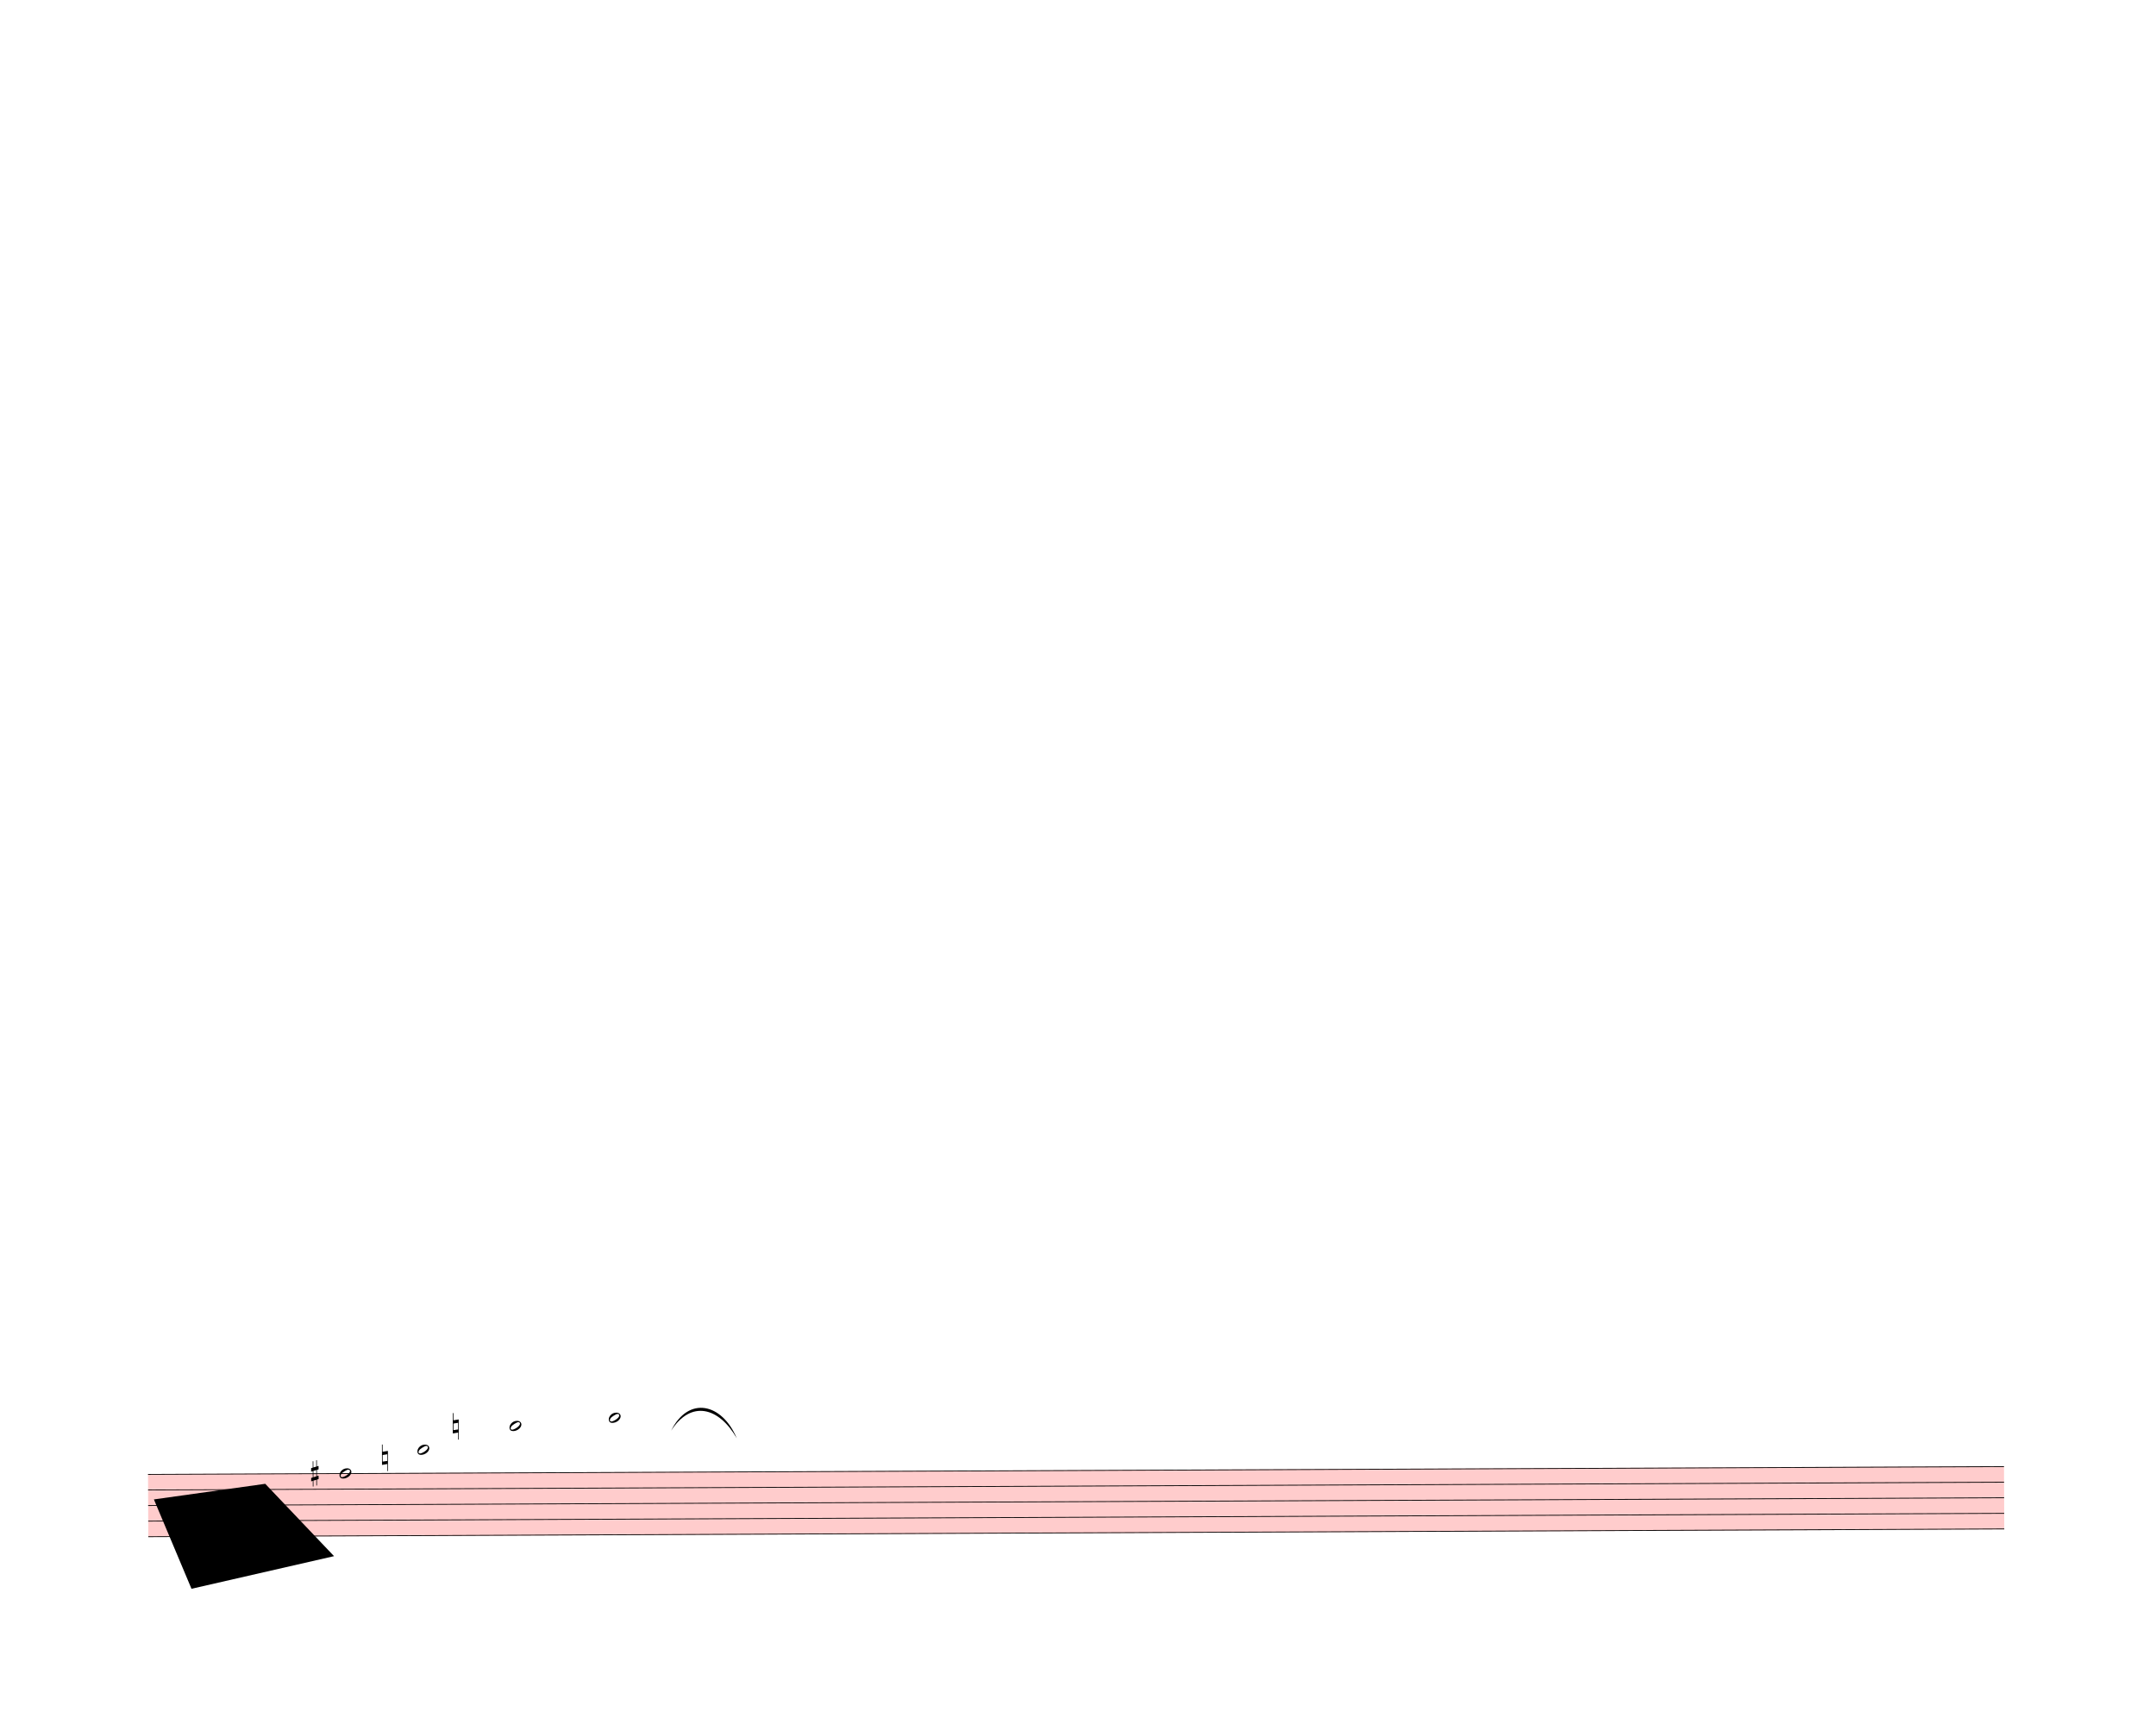
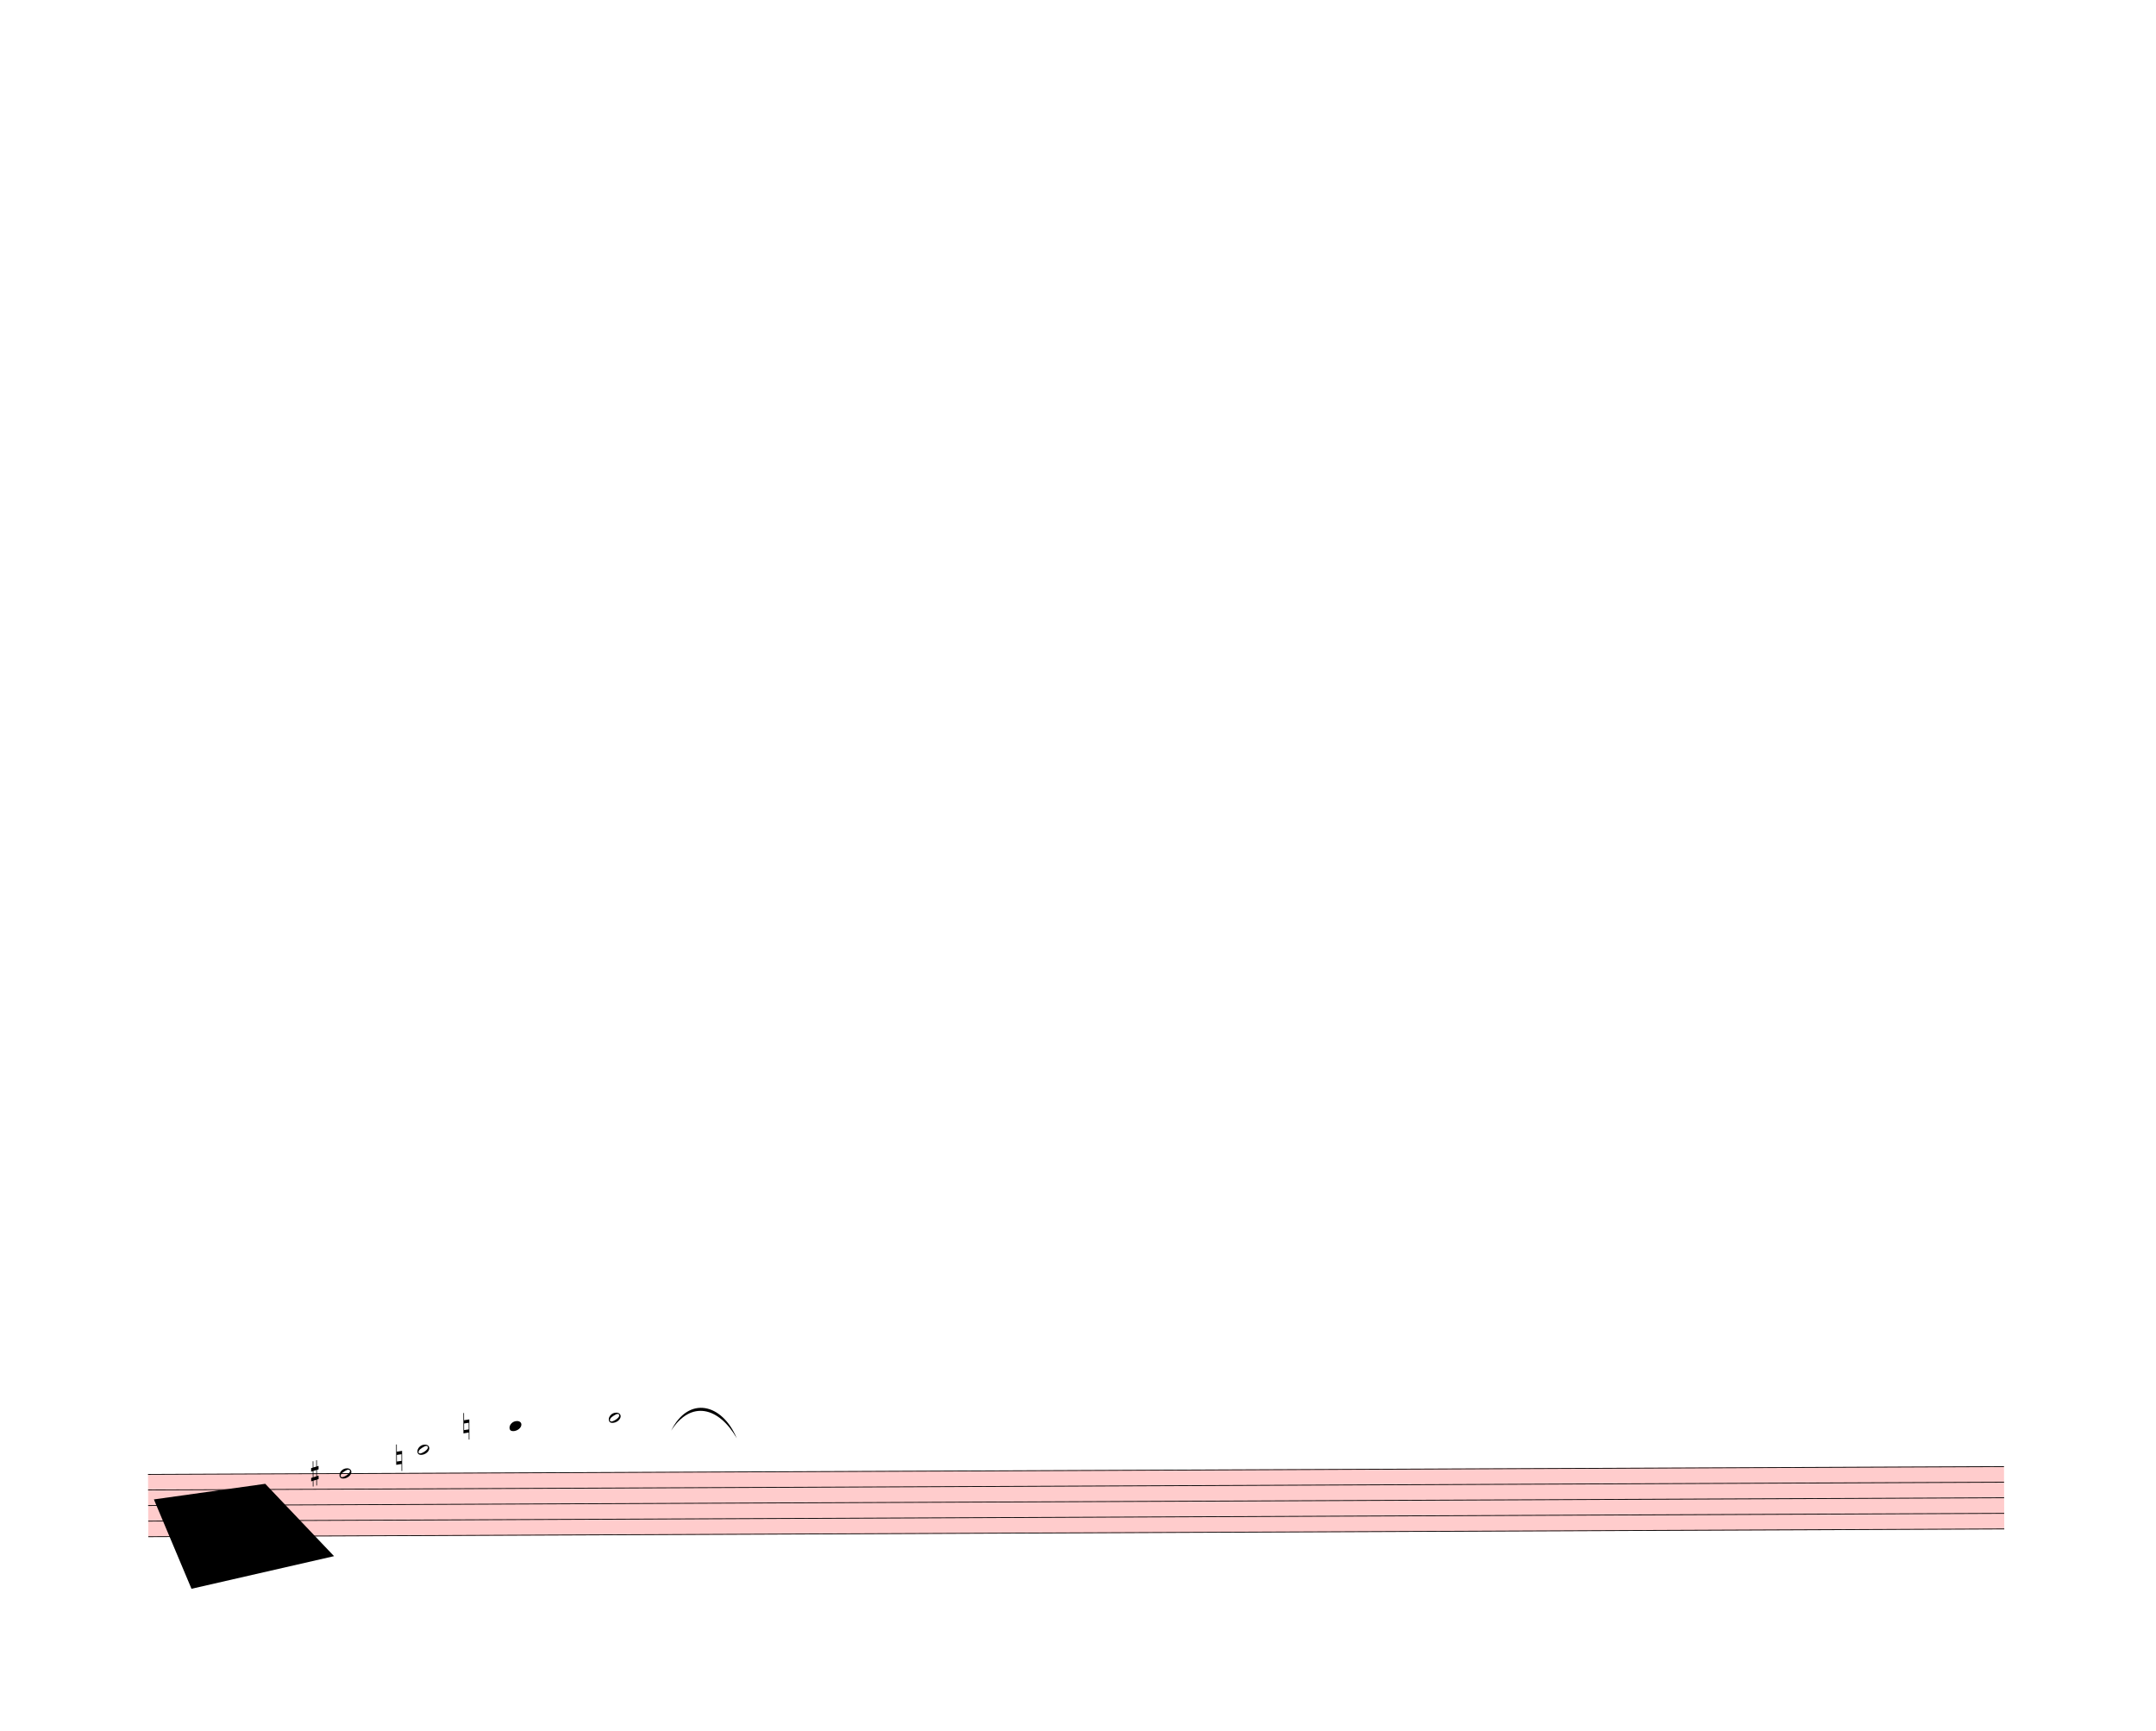
<svg xmlns="http://www.w3.org/2000/svg" width="760px" height="610px" viewBox="0 0 27360 21960" version="1.1" overflow="visible">
  <defs>
    <style type="text/css">
    /* .staff * {
      fill: #000;
      stroke: #000;
    }

    .deletionBack {
      fill: #00000033;
    } */
  </style>
    <symbol id="sym_notehead_half" viewBox="0 0 1000 1000" overflow="inherit">
      <path transform="scale(1,-1)" d="M278 64c0 22 -17 39 -43 39c-12 0 -26 -3 -41 -10c-85 -43 -165 -94 -165 -156c5 -25 15 -32 49 -32c67 11 200 95 200 159zM0 -36c0 68 73 174 200 174c66 0 114 -39 114 -97c0 -84 -106 -173 -218 -173c-64 0 -96 32 -96 96z" />
+     </symbol>
+     <symbol id="sym_notehead_quarter" viewBox="0 0 1000 1000" overflow="inherit">
+       <path transform="scale(1,-1)" d="M0 -39c0 68 73 172 200 172c66 0 114 -37 114 -95c0 -84 -106 -171 -218 -171c-64 0 -96 30 -96 94z" />
    </symbol>
    <symbol id="sym_accid_s" viewBox="0 0 1000 1000" overflow="inherit">
      <path transform="scale(1,-1)" d="M136 186v169h17v-164l44 14v-91l-44 -14v-165l44 12v-91l-44 -13v-155h-17v150l-76 -22v-155h-17v149l-43 -13v90l43 14v167l-43 -14v92l43 13v169h17v-163zM60 73v-167l76 22v168z" />
    </symbol>
    <symbol id="sym_accid_n" viewBox="0 0 1000 1000" overflow="inherit">
      <path transform="scale(1,-1)" d="M0 -188v539h18v-191l139 22v-533h-17v186zM18 -100l122 17v176l-122 -19v-174z" />
    </symbol>
  </defs>
  <g class="rastrums">
    <g class="rastrum" data-id="r3a5714c0-c384-4ce2-ad06-bfc8ce1a9050" style="transform: rotate(-0.24deg); transform-origin: 1800px 18711px;">
      <g class="rastrum bounding-box" data-id="bbox-r3a5714c0-c384-4ce2-ad06-bfc8ce1a9050">
        <rect x="1800" y="18711" width="23553" height="801" fill="#ff000033" />
      </g>
      <path d="M1800 18716 L25353 18716" stroke-width="10" stroke="black" />
      <path d="M1800 18913.75 L25353 18913.75" stroke-width="10" stroke="black" />
      <path d="M1800 19111.5 L25353 19111.5" stroke-width="10" stroke="black" />
      <path d="M1800 19309.25 L25353 19309.25" stroke-width="10" stroke="black" />
      <path d="M1800 19507 L25353 19507" stroke-width="10" stroke="black" />
    </g>
  </g>
  <g class="draft" data-label="7" data-id="d5408618c-e040-4655-8c4d-b19fec2e148d">
    <g class="system" data-id="s87d8939d-ece0-4965-9144-c36414afd352">
      <g class="staff" data-n="1" data-rastrum="r3a5714c0-c384-4ce2-ad06-bfc8ce1a9050" style="transform: rotate(-0.24deg); transform-origin: 1800px 18711px;">
        <g class="note" data-id="dc4b80ee7-d601-43e1-b2e8-4cdec839977c" data-stem.dir="down">
          <g class="notehead">
            <use href="#sym_notehead_half" height="480px" width="480px" x="4230" y="18716" />
          </g>
          <g class="stem">
            <path d="M4230 18716 L4230 19507" stroke-width="14" />
          </g>
        </g>
        <g class="note" data-id="da131b294-daa0-4227-a583-ec313cae41b2" data-stem.dir="down">
          <g class="notehead">
            <use href="#sym_notehead_half" height="480px" width="480px" x="5220" y="18419.375" />
          </g>
          <g class="ledgerLines above">
            <path d="M5181 18518.25 L5409 18518.25" stroke-width="18" />
          </g>
          <g class="stem">
            <path d="M5220 18419.375 L5220 19111.5" stroke-width="14" />
          </g>
        </g>
        <g class="note" data-id="db5ac8bbc-6c7b-4ff2-ab45-8cb91f979d14" data-stem.dir="down">
          <g class="notehead">
-             <use href="#sym_notehead_half" height="480px" width="480px" x="6390" y="18122.75" />
+             <use href="#sym_notehead_quarter" height="480px" width="480px" x="6390" y="18122.75" />
          </g>
          <g class="ledgerLines above">
            <path d="M6351 18518.25 L6579 18518.25" stroke-width="18" />
            <path d="M6351 18320.5 L6579 18320.5" stroke-width="18" />
            <path d="M6351 18122.75 L6579 18122.75" stroke-width="18" />
          </g>
          <g class="stem">
-             <path d="M6390 18122.75 L6390 19111.5" stroke-width="14" />
+             <path d="M6390 18122.75 L6390 19012.625" stroke-width="14" />
          </g>
        </g>
        <g class="note" data-id="d2468db24-900f-4b11-970d-aa32c2e536be" data-stem.dir="down">
          <g class="notehead">
            <use href="#sym_notehead_half" height="480px" width="480px" x="7650" y="18023.875" />
          </g>
          <g class="ledgerLines above">
            <path d="M7611 18518.25 L7839 18518.25" stroke-width="18" />
            <path d="M7611 18320.5 L7839 18320.5" stroke-width="18" />
            <path d="M7611 18122.75 L7839 18122.75" stroke-width="18" />
          </g>
          <g class="stem">
            <path d="M7650 18023.875 L7650 19111.5" stroke-width="14" />
          </g>
        </g>
        <g class="accid" data-id="de5c2b557-f6f7-4522-80e3-9e3e3d6c7aa7">
          <use href="#sym_accid_s" height="480px" width="480px" x="3870" y="18716" />
        </g>
        <g class="accid" data-id="d0b6ca7eb-66d3-4234-9764-033a376ec1cc">
-           <use href="#sym_accid_n" height="480px" width="480px" x="4770" y="18518.25" />
+           <use href="#sym_accid_n" height="480px" width="480px" x="4950" y="18518.25" />
        </g>
        <g class="accid" data-id="dac62540a-b19e-4b0d-a917-7077a316feb5">
-           <use href="#sym_accid_n" height="480px" width="480px" x="5670" y="18122.75" />
+           <use href="#sym_accid_n" height="480px" width="480px" x="5805" y="18122.75" />
        </g>
      </g>
      <g class="barLine" data-id="da3c9c4c9-7df8-4467-9a37-9fd84dde4111">
        <path d="M4986 18711 L5009.4 19944" stroke-width="27" />
      </g>
      <g class="curve" data-id="d647bf15a-11a3-4611-a556-a1b8faff37b9" data-class="curve">
        <path d="M8516.70,18153.90 C8739.00,17705.70 9164.70,17807.40 9349.20,18249.30 C9122.79,17854.44 8768.71,17761.26 8516.70,18153.90" stroke-width="9" stroke-linecap="round" stroke-linejoin="round" />
      </g>
    </g>
    <g class="deletions">
      <g data-id="x82aa75eb-2115-40a8-9852-78625b5685db" data-class="del" class="del">
        <path data-id="x82aa75eb-2115-40a8-9852-78625b5685db" d="M1953.0,19026.0 L3366.0,18828.0 L4239.0,19746.0 L2430.0,20160.0 Z" class="deletionBack" />
        <path d="M1953.0,19026.0 L4239.0,19746.0" stroke-width="9" class="deletionLine" />
        <path d="M3366.0,18828.0 L2430.0,20160.0" stroke-width="9" class="deletionLine" />
      </g>
    </g>
  </g>
</svg>
